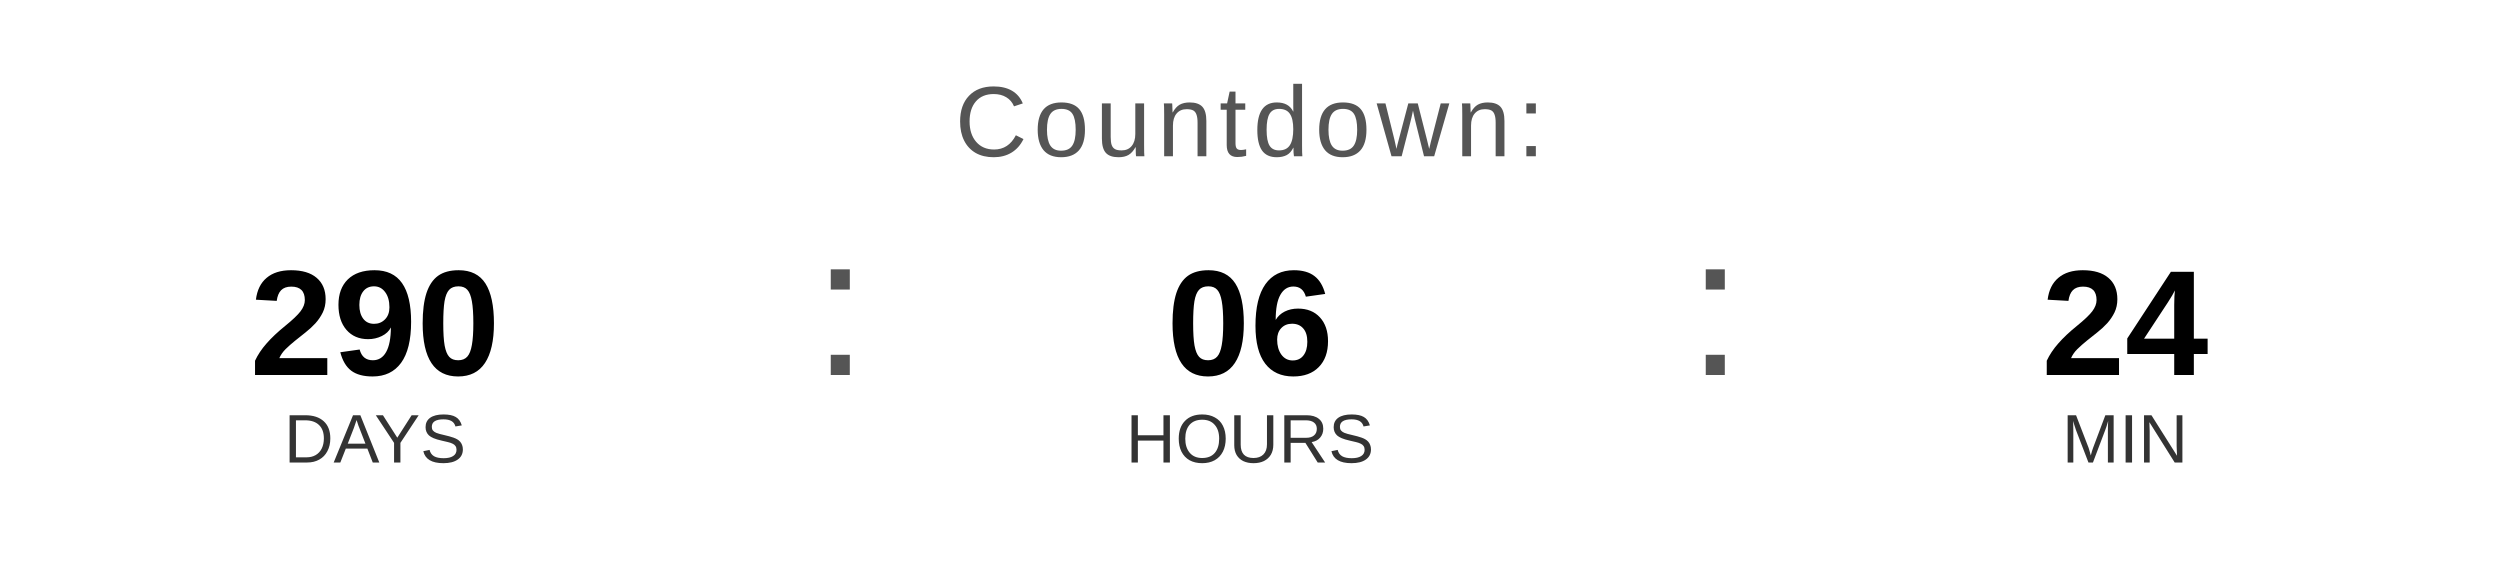
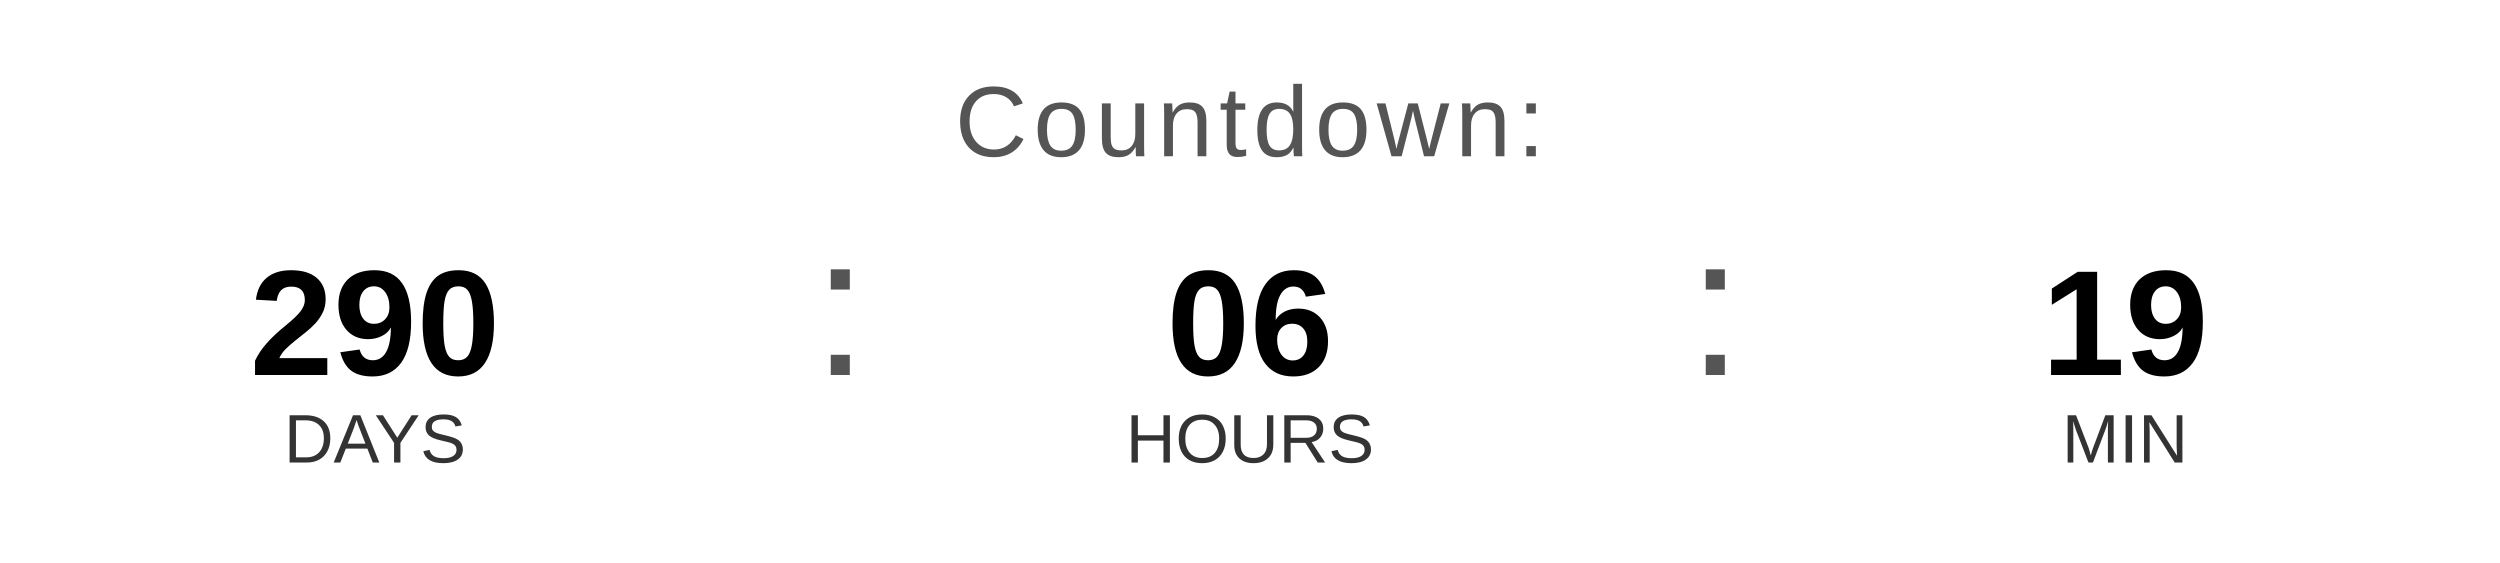
<svg xmlns="http://www.w3.org/2000/svg" width="400" height="90" viewBox="0 0 400 90">
  <text x="200" y="25" font-family="Arial, Helvetica, sans-serif" font-size="16" fill="#555555" text-anchor="middle" letter-spacing="1">
    Countdown:
  </text>
  <text x="60" y="60" font-family="Arial, Helvetica, sans-serif" font-size="24" font-weight="bold" fill="#000000" text-anchor="middle">290</text>
  <text x="60" y="74" font-family="Arial, Helvetica, sans-serif" font-size="11" fill="#333333" text-anchor="middle">DAYS</text>
  <text x="130" y="60" font-family="Arial, sans-serif" font-size="32" fill="#555555">:</text>
  <text x="200" y="60" font-family="Arial, Helvetica, sans-serif" font-size="24" font-weight="bold" fill="#000000" text-anchor="middle">06</text>
  <text x="200" y="74" font-family="Arial, Helvetica, sans-serif" font-size="11" fill="#333333" text-anchor="middle">HOURS</text>
  <text x="270" y="60" font-family="Arial, sans-serif" font-size="32" fill="#555555">:</text>
-   <text x="340" y="60" font-family="Arial, Helvetica, sans-serif" font-size="24" font-weight="bold" fill="#000000" text-anchor="middle">24</text>
+   <text x="340" y="60" font-family="Arial, Helvetica, sans-serif" font-size="24" font-weight="bold" fill="#000000" text-anchor="middle">19</text>
  <text x="340" y="74" font-family="Arial, Helvetica, sans-serif" font-size="11" fill="#333333" text-anchor="middle">MIN</text>
</svg>
